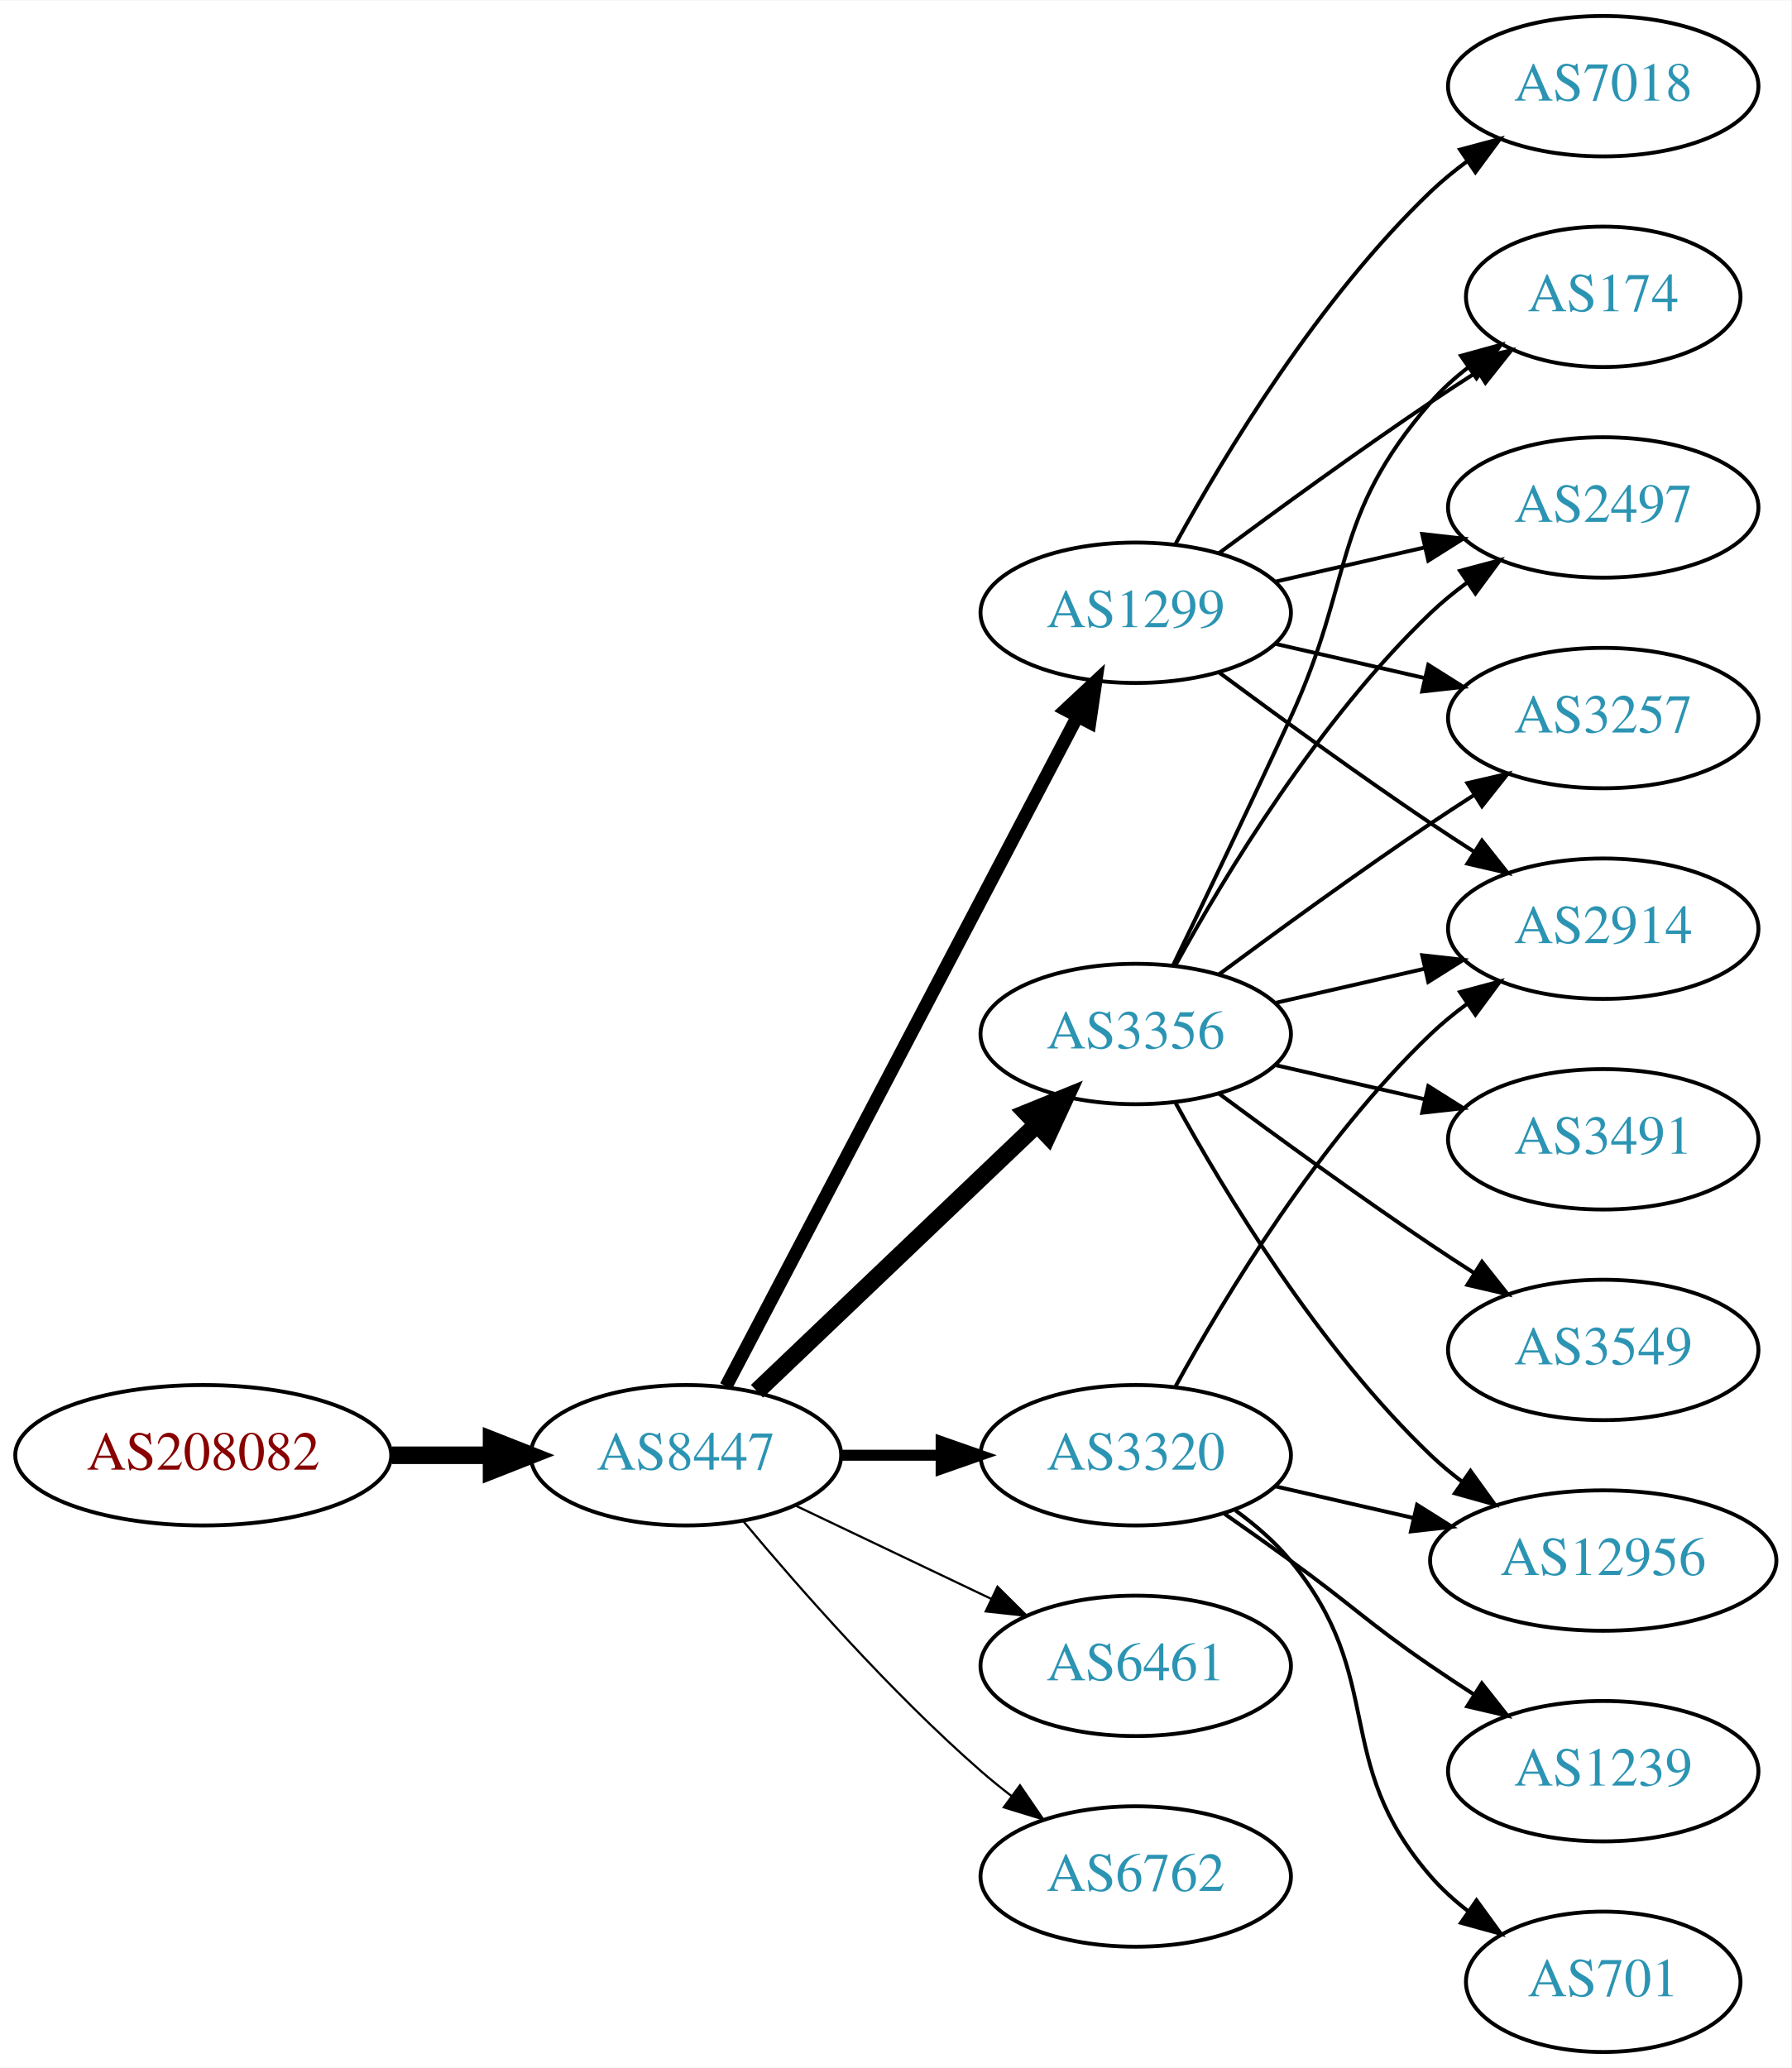
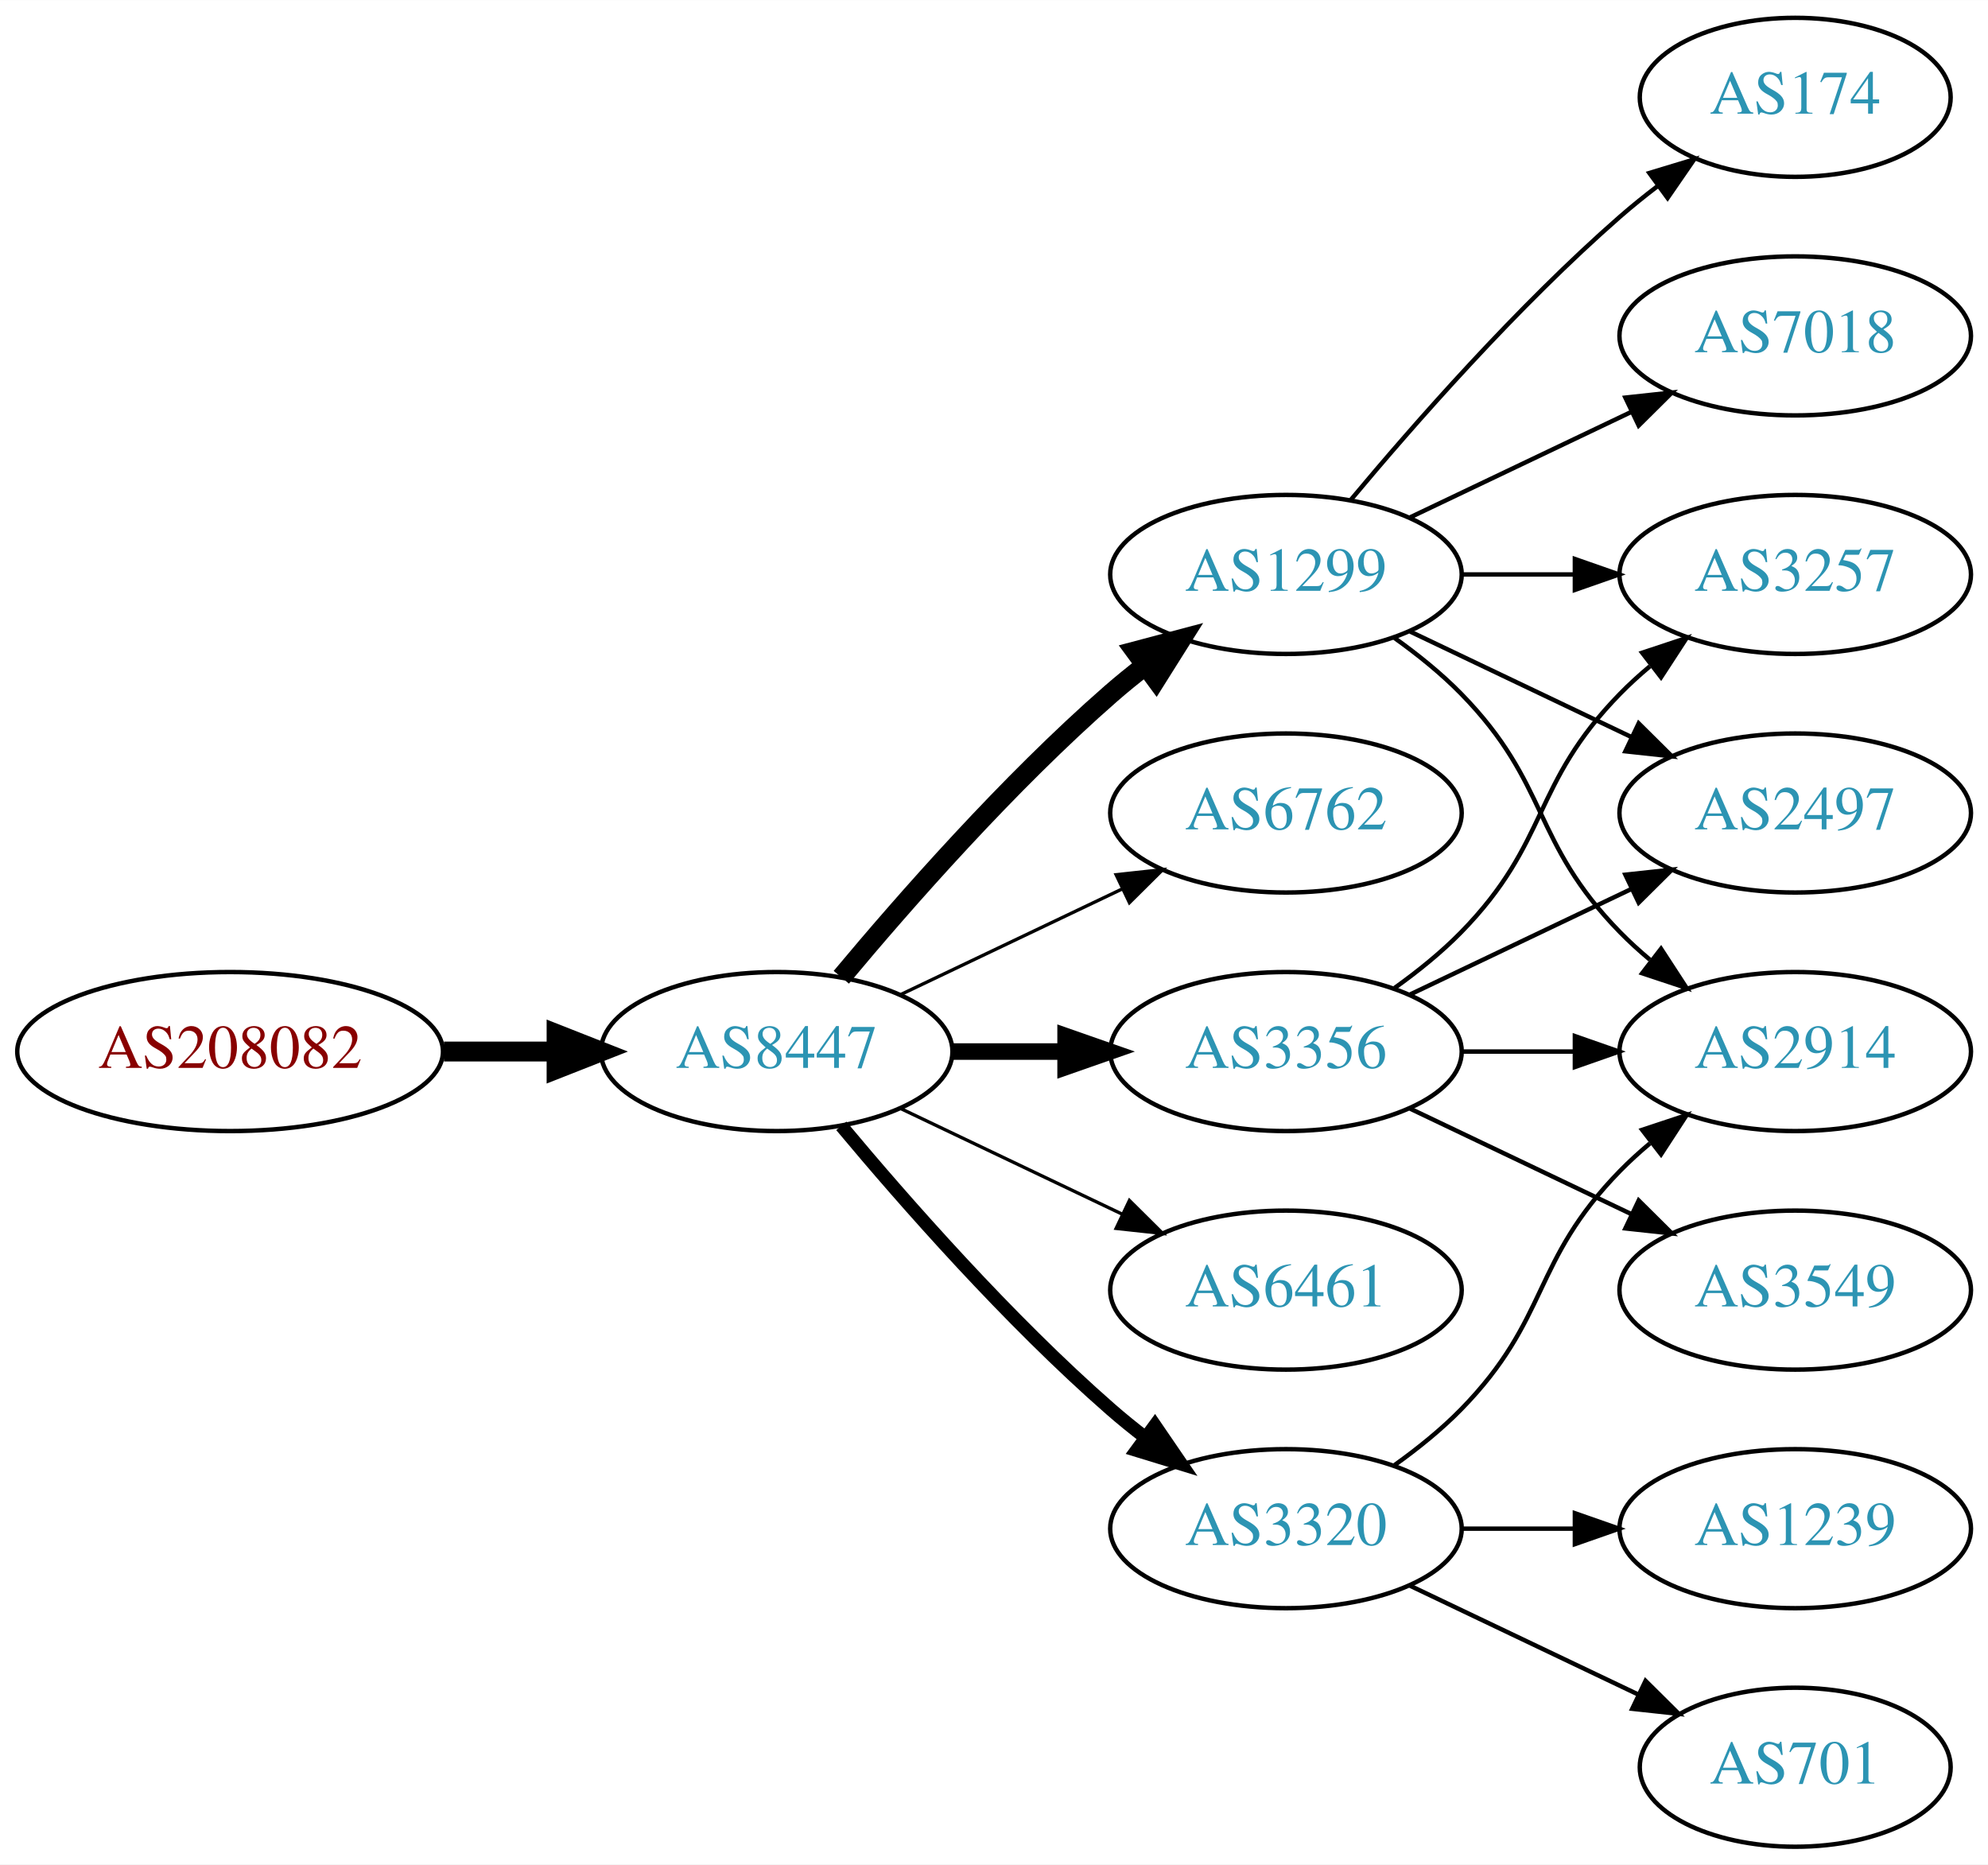
- <svg xmlns="http://www.w3.org/2000/svg" xmlns:xlink="http://www.w3.org/1999/xlink" width="459pt" height="530pt" viewBox="0.00 0.00 459.17 530.00">
-   <g id="graph0" class="graph" transform="scale(1 1) rotate(0) translate(4 526)">
-     <polygon fill="white" stroke="none" points="-4,4 -4,-526 455.17,-526 455.17,4 -4,4" />
+ <svg xmlns="http://www.w3.org/2000/svg" xmlns:xlink="http://www.w3.org/1999/xlink" width="450pt" height="422pt" viewBox="0.00 0.00 450.07 422.00">
+   <g id="graph0" class="graph" transform="scale(1 1) rotate(0) translate(4 418)">
+     <polygon fill="white" stroke="none" points="-4,4 -4,-418 446.07,-418 446.07,4 -4,4" />
    <g id="node1" class="node">
      <g id="a_node1">
        <a xlink:href="/asn/208082" xlink:title="AS208082 ~ Gantner Electronic GmbH [AT]">
-           <ellipse fill="#ffffff" stroke="black" cx="48.096" cy="-153" rx="48.192" ry="18" />
-           <text text-anchor="middle" x="48.096" y="-149.3" font-family="Times,serif" font-size="14.00" fill="#880000">AS208082</text>
+           <ellipse fill="#ffffff" stroke="black" cx="48.096" cy="-180" rx="48.192" ry="18" />
+           <text text-anchor="middle" x="48.096" y="-176.3" font-family="Times,serif" font-size="14.00" fill="#880000">AS208082</text>
        </a>
      </g>
    </g>
    <g id="node2" class="node">
      <g id="a_node2">
        <a xlink:href="/asn/8447" xlink:title="AS8447 ~ A1 Telekom Austria AG [AT]">
-           <ellipse fill="#ffffff" stroke="black" cx="171.838" cy="-153" rx="39.794" ry="18" />
-           <text text-anchor="middle" x="171.838" y="-149.3" font-family="Times,serif" font-size="14.00" fill="#2c94b3">AS8447</text>
+           <ellipse fill="#ffffff" stroke="black" cx="171.838" cy="-180" rx="39.794" ry="18" />
+           <text text-anchor="middle" x="171.838" y="-176.3" font-family="Times,serif" font-size="14.00" fill="#2c94b3">AS8447</text>
        </a>
      </g>
    </g>
    <g id="edge1" class="edge">
-       <path fill="none" stroke="black" stroke-width="4.5" d="M96.513,-153C104.867,-153 113.577,-153 121.969,-153" />
-       <polygon fill="black" stroke="black" stroke-width="4.5" points="122.004,-156.938 132.004,-153 122.004,-149.063 122.004,-156.938" />
+       <path fill="none" stroke="black" stroke-width="4.5" d="M96.513,-180C104.867,-180 113.577,-180 121.969,-180" />
+       <polygon fill="black" stroke="black" stroke-width="4.5" points="122.004,-183.938 132.004,-180 122.004,-176.063 122.004,-183.938" />
    </g>
    <g id="node3" class="node">
      <g id="a_node3">
-         <a xlink:href="/asn/3320" xlink:title="AS3320 ~ DTAG [DE]">
-           <ellipse fill="#ffffff" stroke="black" cx="287.131" cy="-153" rx="39.794" ry="18" />
-           <text text-anchor="middle" x="287.131" y="-149.3" font-family="Times,serif" font-size="14.00" fill="#2c94b3">AS3320</text>
+         <a xlink:href="/asn/1299" xlink:title="AS1299 ~ Telia Carrier [EU]">
+           <ellipse fill="#ffffff" stroke="black" cx="287.131" cy="-288" rx="39.794" ry="18" />
+           <text text-anchor="middle" x="287.131" y="-284.3" font-family="Times,serif" font-size="14.00" fill="#2c94b3">AS1299</text>
        </a>
      </g>
    </g>
    <g id="edge2" class="edge">
-       <path fill="none" stroke="black" stroke-width="2.812" d="M211.51,-153C219.713,-153 228.477,-153 237.009,-153" />
-       <polygon fill="black" stroke="black" stroke-width="2.812" points="237.248,-156.5 247.248,-153 237.248,-149.5 237.248,-156.5" />
+       <path fill="none" stroke="black" stroke-width="4.5" d="M186.468,-196.817C200.751,-213.929 224.297,-240.745 247.484,-261 249.95,-263.154 252.589,-265.294 255.286,-267.372" />
+       <polygon fill="black" stroke="black" stroke-width="4.5" points="253.052,-270.616 263.44,-273.37 257.718,-264.273 253.052,-270.616" />
    </g>
    <g id="node4" class="node">
      <g id="a_node4">
-         <a xlink:href="/asn/6461" xlink:title="AS6461 ~ Zayo Bandwidth [US]">
-           <ellipse fill="#ffffff" stroke="black" cx="287.131" cy="-99" rx="39.794" ry="18" />
-           <text text-anchor="middle" x="287.131" y="-95.3" font-family="Times,serif" font-size="14.00" fill="#2c94b3">AS6461</text>
+         <a xlink:href="/asn/6762" xlink:title="AS6762 ~ TELECOM ITALIA SPARKLE S.p.A. [IT]">
+           <ellipse fill="#ffffff" stroke="black" cx="287.131" cy="-234" rx="39.794" ry="18" />
+           <text text-anchor="middle" x="287.131" y="-230.3" font-family="Times,serif" font-size="14.00" fill="#2c94b3">AS6762</text>
        </a>
      </g>
    </g>
    <g id="edge3" class="edge">
-       <path fill="none" stroke="black" stroke-width="0.562" d="M199.974,-140.066C214.968,-132.919 233.789,-123.948 250.013,-116.215" />
-       <polygon fill="black" stroke="black" stroke-width="0.562" points="251.695,-119.291 259.216,-111.829 248.683,-112.972 251.695,-119.291" />
+       <path fill="none" stroke="black" stroke-width="0.75" d="M199.974,-192.934C214.968,-200.081 233.789,-209.052 250.013,-216.785" />
+       <polygon fill="black" stroke="black" stroke-width="0.75" points="248.683,-220.028 259.216,-221.171 251.695,-213.709 248.683,-220.028" />
    </g>
    <g id="node5" class="node">
      <g id="a_node5">
        <a xlink:href="/asn/3356" xlink:title="AS3356 ~ Level 3 Parent, LLC [US]">
-           <ellipse fill="#ffffff" stroke="black" cx="287.131" cy="-261" rx="39.794" ry="18" />
-           <text text-anchor="middle" x="287.131" y="-257.3" font-family="Times,serif" font-size="14.00" fill="#2c94b3">AS3356</text>
+           <ellipse fill="#ffffff" stroke="black" cx="287.131" cy="-180" rx="39.794" ry="18" />
+           <text text-anchor="middle" x="287.131" y="-176.3" font-family="Times,serif" font-size="14.00" fill="#2c94b3">AS3356</text>
        </a>
      </g>
    </g>
    <g id="edge4" class="edge">
-       <path fill="none" stroke="black" stroke-width="4.5" d="M190.045,-169.403C209.12,-187.587 240.04,-217.063 261.638,-237.651" />
-       <polygon fill="black" stroke="black" stroke-width="4.5" points="259.178,-240.747 269.133,-244.797 264.612,-235.047 259.178,-240.747" />
+       <path fill="none" stroke="black" stroke-width="3.75" d="M211.51,-180C219.713,-180 228.477,-180 237.009,-180" />
+       <polygon fill="black" stroke="black" stroke-width="3.75" points="237.248,-183.5 247.248,-180 237.248,-176.5 237.248,-183.5" />
    </g>
    <g id="node6" class="node">
      <g id="a_node6">
-         <a xlink:href="/asn/6762" xlink:title="AS6762 ~ TELECOM ITALIA SPARKLE S.p.A. [IT]">
-           <ellipse fill="#ffffff" stroke="black" cx="287.131" cy="-45" rx="39.794" ry="18" />
-           <text text-anchor="middle" x="287.131" y="-41.3" font-family="Times,serif" font-size="14.00" fill="#2c94b3">AS6762</text>
+         <a xlink:href="/asn/6461" xlink:title="AS6461 ~ Zayo Bandwidth [US]">
+           <ellipse fill="#ffffff" stroke="black" cx="287.131" cy="-126" rx="39.794" ry="18" />
+           <text text-anchor="middle" x="287.131" y="-122.3" font-family="Times,serif" font-size="14.00" fill="#2c94b3">AS6461</text>
        </a>
      </g>
    </g>
    <g id="edge5" class="edge">
-       <path fill="none" stroke="black" stroke-width="0.562" d="M186.468,-136.183C200.751,-119.071 224.297,-92.255 247.484,-72 249.95,-69.846 252.589,-67.706 255.286,-65.628" />
-       <polygon fill="black" stroke="black" stroke-width="0.562" points="257.459,-68.375 263.44,-59.63 253.311,-62.736 257.459,-68.375" />
+       <path fill="none" stroke="black" stroke-width="0.75" d="M199.974,-167.066C214.968,-159.919 233.789,-150.948 250.013,-143.215" />
+       <polygon fill="black" stroke="black" stroke-width="0.75" points="251.695,-146.291 259.216,-138.829 248.683,-139.972 251.695,-146.291" />
    </g>
    <g id="node7" class="node">
      <g id="a_node7">
-         <a xlink:href="/asn/1299" xlink:title="AS1299 ~ Telia Carrier [EU]">
-           <ellipse fill="#ffffff" stroke="black" cx="287.131" cy="-369" rx="39.794" ry="18" />
-           <text text-anchor="middle" x="287.131" y="-365.3" font-family="Times,serif" font-size="14.00" fill="#2c94b3">AS1299</text>
+         <a xlink:href="/asn/3320" xlink:title="AS3320 ~ DTAG [DE]">
+           <ellipse fill="#ffffff" stroke="black" cx="287.131" cy="-72" rx="39.794" ry="18" />
+           <text text-anchor="middle" x="287.131" y="-68.3" font-family="Times,serif" font-size="14.00" fill="#2c94b3">AS3320</text>
        </a>
      </g>
    </g>
    <g id="edge6" class="edge">
-       <path fill="none" stroke="black" stroke-width="3.375" d="M182.109,-170.676C201.951,-208.505 248.628,-297.499 272.115,-342.278" />
-       <polygon fill="black" stroke="black" stroke-width="3.375" points="269.146,-344.152 276.89,-351.383 275.345,-340.901 269.146,-344.152" />
+       <path fill="none" stroke="black" stroke-width="3" d="M186.468,-163.183C200.751,-146.071 224.297,-119.255 247.484,-99 249.95,-96.846 252.589,-94.706 255.286,-92.628" />
+       <polygon fill="black" stroke="black" stroke-width="3" points="257.459,-95.375 263.44,-86.63 253.311,-89.736 257.459,-95.375" />
    </g>
    <g id="node8" class="node">
      <g id="a_node8">
-         <a xlink:href="/asn/2914" xlink:title="AS2914 ~ NTT America, Inc. [US]">
-           <ellipse fill="#ffffff" stroke="black" cx="406.973" cy="-288" rx="39.794" ry="18" />
-           <text text-anchor="middle" x="406.973" y="-284.3" font-family="Times,serif" font-size="14.00" fill="#2c94b3">AS2914</text>
+         <a xlink:href="/asn/174" xlink:title="AS174 ~ Cogent Communications [US]">
+           <ellipse fill="#ffffff" stroke="black" cx="402.424" cy="-396" rx="35.194" ry="18" />
+           <text text-anchor="middle" x="402.424" y="-392.3" font-family="Times,serif" font-size="14.00" fill="#2c94b3">AS174</text>
        </a>
      </g>
    </g>
    <g id="edge7" class="edge">
-       <path fill="none" stroke="black" d="M297.372,-170.713C309.918,-193.561 334.095,-233.611 362.777,-261 365.646,-263.739 368.834,-266.347 372.144,-268.785" />
-       <polygon fill="black" stroke="black" points="370.267,-271.742 380.503,-274.477 374.207,-265.956 370.267,-271.742" />
+       <path fill="none" stroke="black" d="M301.761,-304.817C316.044,-321.929 339.59,-348.745 362.777,-369 365.447,-371.332 368.32,-373.648 371.25,-375.886" />
+       <polygon fill="black" stroke="black" points="369.401,-378.87 379.542,-381.939 373.528,-373.216 369.401,-378.87" />
    </g>
    <g id="node9" class="node">
      <g id="a_node9">
-         <a xlink:href="/asn/1239" xlink:title="AS1239 ~ Sprint [US]">
-           <ellipse fill="#ffffff" stroke="black" cx="406.973" cy="-72" rx="39.794" ry="18" />
-           <text text-anchor="middle" x="406.973" y="-68.3" font-family="Times,serif" font-size="14.00" fill="#2c94b3">AS1239</text>
+         <a xlink:href="/asn/3257" xlink:title="AS3257 ~ GTT [DE]">
+           <ellipse fill="#ffffff" stroke="black" cx="402.424" cy="-288" rx="39.794" ry="18" />
+           <text text-anchor="middle" x="402.424" y="-284.3" font-family="Times,serif" font-size="14.00" fill="#2c94b3">AS3257</text>
        </a>
      </g>
    </g>
    <g id="edge8" class="edge">
-       <path fill="none" stroke="black" d="M309.888,-137.991C315.422,-134.121 321.341,-129.936 326.777,-126 342.977,-114.271 346.283,-110.311 362.777,-99 366.306,-96.581 370.043,-94.111 373.784,-91.698" />
-       <polygon fill="black" stroke="black" points="375.856,-94.528 382.425,-86.216 372.106,-88.618 375.856,-94.528" />
+       <path fill="none" stroke="black" d="M326.803,-288C335.006,-288 343.77,-288 352.302,-288" />
+       <polygon fill="black" stroke="black" points="352.541,-291.5 362.541,-288 352.541,-284.5 352.541,-291.5" />
    </g>
    <g id="node10" class="node">
      <g id="a_node10">
-         <a xlink:href="/asn/701" xlink:title="AS701 ~ UUNET [US]">
-           <ellipse fill="#ffffff" stroke="black" cx="406.973" cy="-18" rx="35.194" ry="18" />
-           <text text-anchor="middle" x="406.973" y="-14.3" font-family="Times,serif" font-size="14.00" fill="#2c94b3">AS701</text>
+         <a xlink:href="/asn/7018" xlink:title="AS7018 ~ AT&amp;T Services, Inc. [US]">
+           <ellipse fill="#ffffff" stroke="black" cx="402.424" cy="-342" rx="39.794" ry="18" />
+           <text text-anchor="middle" x="402.424" y="-338.3" font-family="Times,serif" font-size="14.00" fill="#2c94b3">AS7018</text>
        </a>
      </g>
    </g>
    <g id="edge9" class="edge">
-       <path fill="none" stroke="black" d="M312.712,-138.844C317.806,-135.128 322.82,-130.799 326.777,-126 351.842,-95.606 336.943,-74.742 362.777,-45 365.583,-41.77 368.87,-38.797 372.358,-36.098" />
-       <polygon fill="black" stroke="black" points="374.492,-38.878 380.725,-30.31 370.51,-33.121 374.492,-38.878" />
+       <path fill="none" stroke="black" d="M315.267,-300.934C330.261,-308.081 349.082,-317.052 365.306,-324.785" />
+       <polygon fill="black" stroke="black" points="363.976,-328.028 374.509,-329.171 366.988,-321.709 363.976,-328.028" />
    </g>
    <g id="node11" class="node">
      <g id="a_node11">
-         <a xlink:href="/asn/12956" xlink:title="AS12956 ~ TELXIUS [ES]">
-           <ellipse fill="#ffffff" stroke="black" cx="406.973" cy="-126" rx="44.393" ry="18" />
-           <text text-anchor="middle" x="406.973" y="-122.3" font-family="Times,serif" font-size="14.00" fill="#2c94b3">AS12956</text>
+         <a xlink:href="/asn/2914" xlink:title="AS2914 ~ NTT America, Inc. [US]">
+           <ellipse fill="#ffffff" stroke="black" cx="402.424" cy="-180" rx="39.794" ry="18" />
+           <text text-anchor="middle" x="402.424" y="-176.3" font-family="Times,serif" font-size="14.00" fill="#2c94b3">AS2914</text>
        </a>
      </g>
    </g>
    <g id="edge10" class="edge">
-       <path fill="none" stroke="black" d="M322.85,-145.045C333.989,-142.493 346.524,-139.621 358.417,-136.896" />
-       <polygon fill="black" stroke="black" points="359.246,-140.297 368.211,-134.652 357.682,-133.474 359.246,-140.297" />
-     </g>
-     <g id="edge17" class="edge">
-       <path fill="none" stroke="black" d="M322.85,-268.955C334.85,-271.704 348.471,-274.825 361.164,-277.733" />
-       <polygon fill="black" stroke="black" points="360.566,-281.187 371.095,-280.009 362.129,-274.364 360.566,-281.187" />
-     </g>
-     <g id="edge12" class="edge">
-       <path fill="none" stroke="black" d="M297.372,-243.287C309.918,-220.439 334.095,-180.389 362.777,-153 365.284,-150.607 368.035,-148.313 370.898,-146.145" />
-       <polygon fill="black" stroke="black" points="372.949,-148.982 379.148,-140.39 368.944,-143.241 372.949,-148.982" />
+       <path fill="none" stroke="black" d="M311.725,-273.611C316.981,-269.852 322.313,-265.563 326.777,-261 346.95,-240.383 342.605,-227.617 362.777,-207 364.87,-204.861 367.154,-202.782 369.53,-200.79" />
+       <polygon fill="black" stroke="black" points="372.049,-203.268 377.83,-194.389 367.774,-197.725 372.049,-203.268" />
    </g>
    <g id="node12" class="node">
      <g id="a_node12">
-         <a xlink:href="/asn/174" xlink:title="AS174 ~ Cogent Communications [US]">
-           <ellipse fill="#ffffff" stroke="black" cx="406.973" cy="-450" rx="35.194" ry="18" />
-           <text text-anchor="middle" x="406.973" y="-446.3" font-family="Times,serif" font-size="14.00" fill="#2c94b3">AS174</text>
+         <a xlink:href="/asn/2497" xlink:title="AS2497 ~ Internet Initiative Japan Inc. [JP]">
+           <ellipse fill="#ffffff" stroke="black" cx="402.424" cy="-234" rx="39.794" ry="18" />
+           <text text-anchor="middle" x="402.424" y="-230.3" font-family="Times,serif" font-size="14.00" fill="#2c94b3">AS2497</text>
        </a>
      </g>
    </g>
    <g id="edge11" class="edge">
-       <path fill="none" stroke="black" d="M296.712,-278.633C304.636,-294.998 316.672,-320.065 326.777,-342 343.261,-377.781 336.943,-393.258 362.777,-423 365.583,-426.23 368.87,-429.203 372.358,-431.902" />
-       <polygon fill="black" stroke="black" points="370.51,-434.879 380.725,-437.69 374.492,-429.122 370.51,-434.879" />
+       <path fill="none" stroke="black" d="M315.267,-275.066C330.261,-267.919 349.082,-258.948 365.306,-251.215" />
+       <polygon fill="black" stroke="black" points="366.988,-254.291 374.509,-246.829 363.976,-247.972 366.988,-254.291" />
+     </g>
+     <g id="edge12" class="edge">
+       <path fill="none" stroke="black" d="M311.725,-194.389C316.981,-198.148 322.313,-202.437 326.777,-207 346.95,-227.617 342.605,-240.383 362.777,-261 364.87,-263.139 367.154,-265.218 369.53,-267.21" />
+       <polygon fill="black" stroke="black" points="367.774,-270.275 377.83,-273.611 372.049,-264.732 367.774,-270.275" />
+     </g>
+     <g id="edge15" class="edge">
+       <path fill="none" stroke="black" d="M326.803,-180C335.006,-180 343.77,-180 352.302,-180" />
+       <polygon fill="black" stroke="black" points="352.541,-183.5 362.541,-180 352.541,-176.5 352.541,-183.5" />
+     </g>
+     <g id="edge13" class="edge">
+       <path fill="none" stroke="black" d="M315.267,-192.934C330.261,-200.081 349.082,-209.052 365.306,-216.785" />
+       <polygon fill="black" stroke="black" points="363.976,-220.028 374.509,-221.171 366.988,-213.709 363.976,-220.028" />
    </g>
    <g id="node13" class="node">
      <g id="a_node13">
        <a xlink:href="/asn/3549" xlink:title="AS3549 ~ Level 3 Parent, LLC [US]">
-           <ellipse fill="#ffffff" stroke="black" cx="406.973" cy="-180" rx="39.794" ry="18" />
-           <text text-anchor="middle" x="406.973" y="-176.3" font-family="Times,serif" font-size="14.00" fill="#2c94b3">AS3549</text>
-         </a>
-       </g>
-     </g>
-     <g id="edge13" class="edge">
-       <path fill="none" stroke="black" d="M308.461,-245.723C323.324,-234.696 344.068,-219.593 362.777,-207 366.326,-204.611 370.077,-202.161 373.825,-199.758" />
-       <polygon fill="black" stroke="black" points="375.893,-202.591 382.474,-194.288 372.151,-196.675 375.893,-202.591" />
-     </g>
-     <g id="node14" class="node">
-       <g id="a_node14">
-         <a xlink:href="/asn/3491" xlink:title="AS3491 ~ PCCW Global, Inc. [US]">
-           <ellipse fill="#ffffff" stroke="black" cx="406.973" cy="-234" rx="39.794" ry="18" />
-           <text text-anchor="middle" x="406.973" y="-230.3" font-family="Times,serif" font-size="14.00" fill="#2c94b3">AS3491</text>
+           <ellipse fill="#ffffff" stroke="black" cx="402.424" cy="-126" rx="39.794" ry="18" />
+           <text text-anchor="middle" x="402.424" y="-122.3" font-family="Times,serif" font-size="14.00" fill="#2c94b3">AS3549</text>
        </a>
      </g>
    </g>
    <g id="edge14" class="edge">
-       <path fill="none" stroke="black" d="M322.85,-253.045C334.85,-250.296 348.471,-247.175 361.164,-244.267" />
-       <polygon fill="black" stroke="black" points="362.129,-247.636 371.095,-241.991 360.566,-240.813 362.129,-247.636" />
+       <path fill="none" stroke="black" d="M315.267,-167.066C330.261,-159.919 349.082,-150.948 365.306,-143.215" />
+       <polygon fill="black" stroke="black" points="366.988,-146.291 374.509,-138.829 363.976,-139.972 366.988,-146.291" />
+     </g>
+     <g id="edge16" class="edge">
+       <path fill="none" stroke="black" d="M311.725,-86.389C316.981,-90.148 322.313,-94.437 326.777,-99 346.95,-119.617 342.605,-132.383 362.777,-153 364.87,-155.139 367.154,-157.218 369.53,-159.21" />
+       <polygon fill="black" stroke="black" points="367.774,-162.275 377.83,-165.611 372.049,-156.732 367.774,-162.275" />
+     </g>
+     <g id="node14" class="node">
+       <g id="a_node14">
+         <a xlink:href="/asn/1239" xlink:title="AS1239 ~ Sprint [US]">
+           <ellipse fill="#ffffff" stroke="black" cx="402.424" cy="-72" rx="39.794" ry="18" />
+           <text text-anchor="middle" x="402.424" y="-68.3" font-family="Times,serif" font-size="14.00" fill="#2c94b3">AS1239</text>
+         </a>
+       </g>
+     </g>
+     <g id="edge17" class="edge">
+       <path fill="none" stroke="black" d="M326.803,-72C335.006,-72 343.77,-72 352.302,-72" />
+       <polygon fill="black" stroke="black" points="352.541,-75.5 362.541,-72 352.541,-68.5 352.541,-75.5" />
    </g>
    <g id="node15" class="node">
      <g id="a_node15">
-         <a xlink:href="/asn/2497" xlink:title="AS2497 ~ Internet Initiative Japan Inc. [JP]">
-           <ellipse fill="#ffffff" stroke="black" cx="406.973" cy="-396" rx="39.794" ry="18" />
-           <text text-anchor="middle" x="406.973" y="-392.3" font-family="Times,serif" font-size="14.00" fill="#2c94b3">AS2497</text>
+         <a xlink:href="/asn/701" xlink:title="AS701 ~ UUNET [US]">
+           <ellipse fill="#ffffff" stroke="black" cx="402.424" cy="-18" rx="35.194" ry="18" />
+           <text text-anchor="middle" x="402.424" y="-14.3" font-family="Times,serif" font-size="14.00" fill="#2c94b3">AS701</text>
        </a>
      </g>
    </g>
-     <g id="edge15" class="edge">
-       <path fill="none" stroke="black" d="M297.372,-278.713C309.918,-301.561 334.095,-341.611 362.777,-369 365.646,-371.739 368.834,-374.347 372.144,-376.785" />
-       <polygon fill="black" stroke="black" points="370.267,-379.742 380.503,-382.477 374.207,-373.956 370.267,-379.742" />
-     </g>
-     <g id="node16" class="node">
-       <g id="a_node16">
-         <a xlink:href="/asn/3257" xlink:title="AS3257 ~ GTT [DE]">
-           <ellipse fill="#ffffff" stroke="black" cx="406.973" cy="-342" rx="39.794" ry="18" />
-           <text text-anchor="middle" x="406.973" y="-338.3" font-family="Times,serif" font-size="14.00" fill="#2c94b3">AS3257</text>
-         </a>
-       </g>
-     </g>
-     <g id="edge16" class="edge">
-       <path fill="none" stroke="black" d="M308.461,-276.277C323.324,-287.304 344.068,-302.407 362.777,-315 366.326,-317.389 370.077,-319.839 373.825,-322.242" />
-       <polygon fill="black" stroke="black" points="372.151,-325.325 382.474,-327.712 375.893,-319.409 372.151,-325.325" />
-     </g>
    <g id="edge18" class="edge">
-       <path fill="none" stroke="black" d="M308.461,-353.723C323.324,-342.696 344.068,-327.593 362.777,-315 366.326,-312.611 370.077,-310.161 373.825,-307.758" />
-       <polygon fill="black" stroke="black" points="375.893,-310.591 382.474,-302.288 372.151,-304.675 375.893,-310.591" />
-     </g>
-     <g id="edge19" class="edge">
-       <path fill="none" stroke="black" d="M308.461,-384.277C323.324,-395.304 344.068,-410.407 362.777,-423 366.595,-425.569 370.645,-428.21 374.675,-430.786" />
-       <polygon fill="black" stroke="black" points="373.044,-433.895 383.369,-436.271 376.779,-427.975 373.044,-433.895" />
-     </g>
-     <g id="edge21" class="edge">
-       <path fill="none" stroke="black" d="M322.85,-376.955C334.85,-379.704 348.471,-382.825 361.164,-385.733" />
-       <polygon fill="black" stroke="black" points="360.566,-389.187 371.095,-388.009 362.129,-382.364 360.566,-389.187" />
-     </g>
-     <g id="edge20" class="edge">
-       <path fill="none" stroke="black" d="M322.85,-361.045C334.85,-358.296 348.471,-355.175 361.164,-352.267" />
-       <polygon fill="black" stroke="black" points="362.129,-355.636 371.095,-349.991 360.566,-348.813 362.129,-355.636" />
-     </g>
-     <g id="node17" class="node">
-       <g id="a_node17">
-         <a xlink:href="/asn/7018" xlink:title="AS7018 ~ AT&amp;T Services, Inc. [US]">
-           <ellipse fill="#ffffff" stroke="black" cx="406.973" cy="-504" rx="39.794" ry="18" />
-           <text text-anchor="middle" x="406.973" y="-500.3" font-family="Times,serif" font-size="14.00" fill="#2c94b3">AS7018</text>
-         </a>
-       </g>
-     </g>
-     <g id="edge22" class="edge">
-       <path fill="none" stroke="black" d="M297.372,-386.713C309.918,-409.561 334.095,-449.611 362.777,-477 365.646,-479.739 368.834,-482.347 372.144,-484.785" />
-       <polygon fill="black" stroke="black" points="370.267,-487.742 380.503,-490.477 374.207,-481.956 370.267,-487.742" />
+       <path fill="none" stroke="black" d="M315.267,-59.066C330.699,-51.71 350.185,-42.423 366.72,-34.541" />
+       <polygon fill="black" stroke="black" points="368.54,-37.551 376.062,-30.089 365.529,-31.232 368.54,-37.551" />
    </g>
  </g>
</svg>
